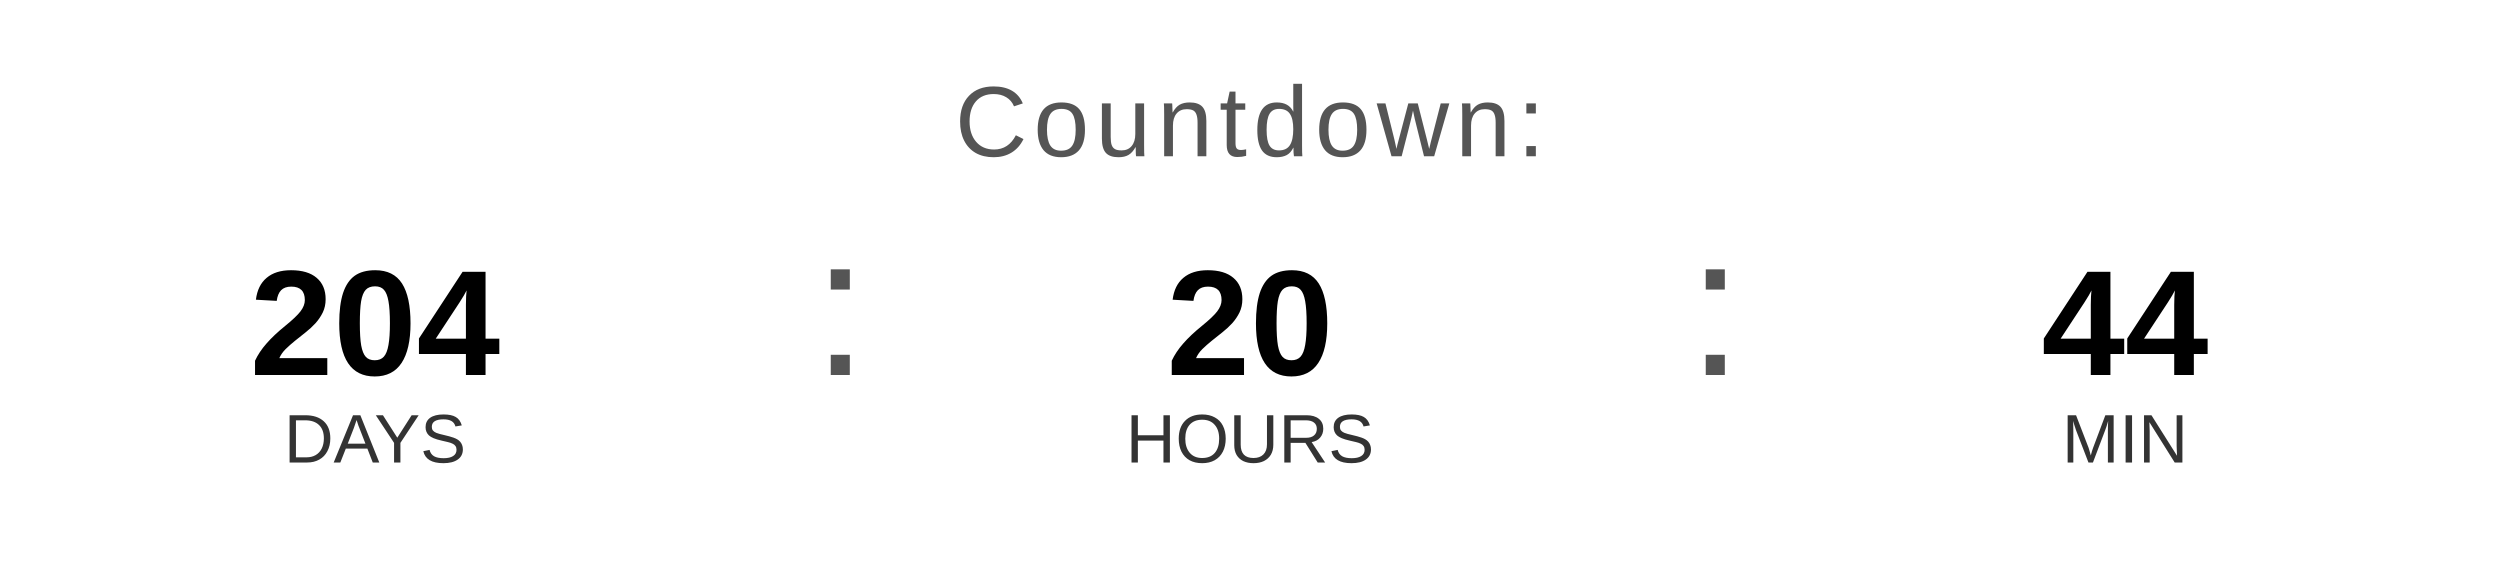
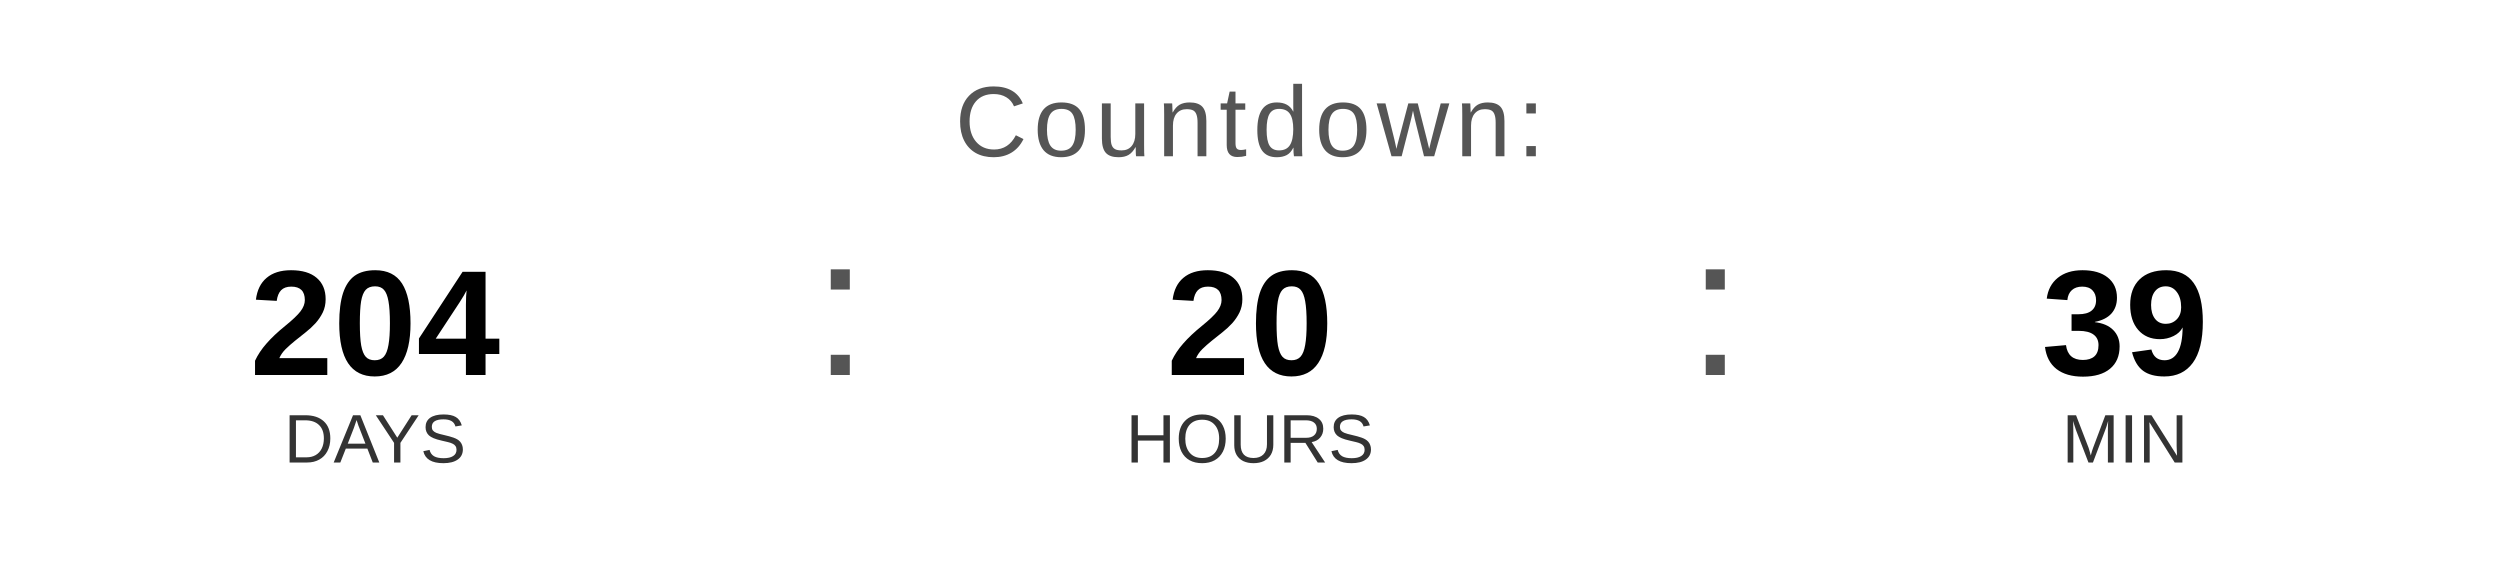
<svg xmlns="http://www.w3.org/2000/svg" width="400" height="90" viewBox="0 0 400 90">
  <text x="200" y="25" font-family="Arial, Helvetica, sans-serif" font-size="16" fill="#555555" text-anchor="middle" letter-spacing="1">
    Countdown:
  </text>
  <text x="60" y="60" font-family="Arial, Helvetica, sans-serif" font-size="24" font-weight="bold" fill="#000000" text-anchor="middle">204</text>
  <text x="60" y="74" font-family="Arial, Helvetica, sans-serif" font-size="11" fill="#333333" text-anchor="middle">DAYS</text>
  <text x="130" y="60" font-family="Arial, sans-serif" font-size="32" fill="#555555">:</text>
  <text x="200" y="60" font-family="Arial, Helvetica, sans-serif" font-size="24" font-weight="bold" fill="#000000" text-anchor="middle">20</text>
  <text x="200" y="74" font-family="Arial, Helvetica, sans-serif" font-size="11" fill="#333333" text-anchor="middle">HOURS</text>
  <text x="270" y="60" font-family="Arial, sans-serif" font-size="32" fill="#555555">:</text>
-   <text x="340" y="60" font-family="Arial, Helvetica, sans-serif" font-size="24" font-weight="bold" fill="#000000" text-anchor="middle">44</text>
+   <text x="340" y="60" font-family="Arial, Helvetica, sans-serif" font-size="24" font-weight="bold" fill="#000000" text-anchor="middle">39</text>
  <text x="340" y="74" font-family="Arial, Helvetica, sans-serif" font-size="11" fill="#333333" text-anchor="middle">MIN</text>
</svg>
